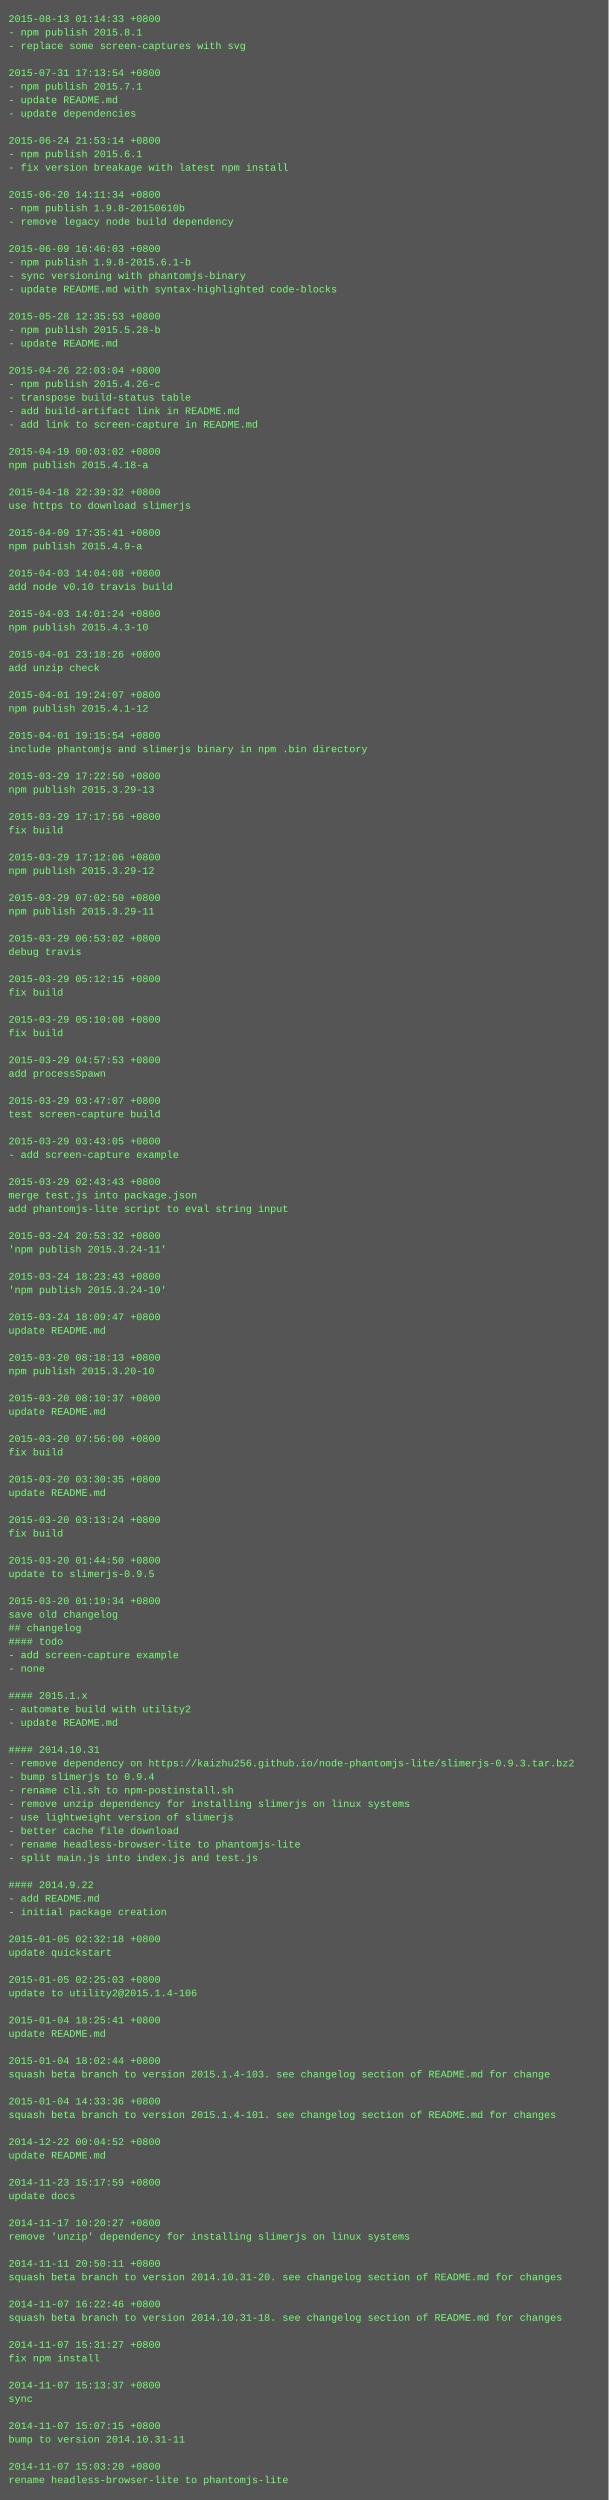
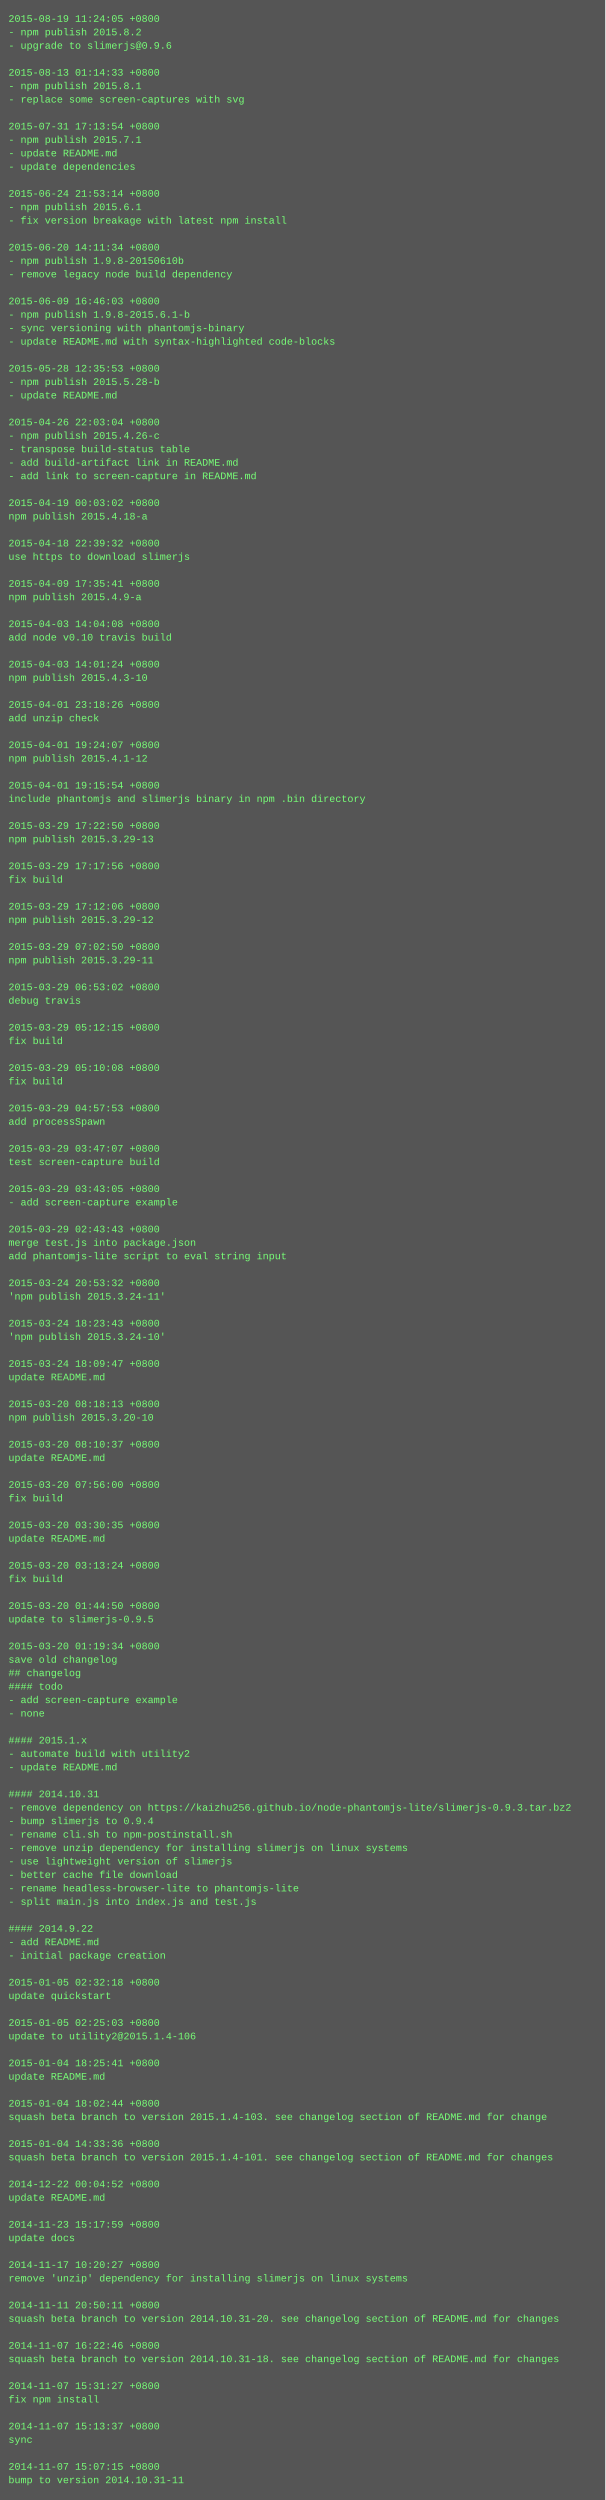
- <svg xmlns="http://www.w3.org/2000/svg" height="2958" width="720">
-   <rect height="2958" fill="#555" width="720" />
+ <svg xmlns="http://www.w3.org/2000/svg" height="2974" width="720">
+   <rect height="2974" fill="#555" width="720" />
  <text fill="#7f7" font-family="Courier New" font-size="12" xml:space="preserve">
-     <tspan x="10" y="26">2015-08-13 01:14:33 +0800</tspan>
-     <tspan x="10" y="42">- npm publish 2015.8.1</tspan>
-     <tspan x="10" y="58">- replace some screen-captures with svg</tspan>
+     <tspan x="10" y="26">2015-08-19 11:24:05 +0800</tspan>
+     <tspan x="10" y="42">- npm publish 2015.8.2</tspan>
+     <tspan x="10" y="58">- upgrade to slimerjs@0.9.6</tspan>
    <tspan x="10" y="74" />
-     <tspan x="10" y="90">2015-07-31 17:13:54 +0800</tspan>
-     <tspan x="10" y="106">- npm publish 2015.7.1</tspan>
-     <tspan x="10" y="122">- update README.md</tspan>
-     <tspan x="10" y="138">- update dependencies</tspan>
-     <tspan x="10" y="154" />
-     <tspan x="10" y="170">2015-06-24 21:53:14 +0800</tspan>
-     <tspan x="10" y="186">- npm publish 2015.6.1</tspan>
-     <tspan x="10" y="202">- fix version breakage with latest npm install</tspan>
+     <tspan x="10" y="90">2015-08-13 01:14:33 +0800</tspan>
+     <tspan x="10" y="106">- npm publish 2015.8.1</tspan>
+     <tspan x="10" y="122">- replace some screen-captures with svg</tspan>
+     <tspan x="10" y="138" />
+     <tspan x="10" y="154">2015-07-31 17:13:54 +0800</tspan>
+     <tspan x="10" y="170">- npm publish 2015.7.1</tspan>
+     <tspan x="10" y="186">- update README.md</tspan>
+     <tspan x="10" y="202">- update dependencies</tspan>
    <tspan x="10" y="218" />
-     <tspan x="10" y="234">2015-06-20 14:11:34 +0800</tspan>
-     <tspan x="10" y="250">- npm publish 1.9.8-20150610b</tspan>
-     <tspan x="10" y="266">- remove legacy node build dependency</tspan>
+     <tspan x="10" y="234">2015-06-24 21:53:14 +0800</tspan>
+     <tspan x="10" y="250">- npm publish 2015.6.1</tspan>
+     <tspan x="10" y="266">- fix version breakage with latest npm install</tspan>
    <tspan x="10" y="282" />
-     <tspan x="10" y="298">2015-06-09 16:46:03 +0800</tspan>
-     <tspan x="10" y="314">- npm publish 1.9.8-2015.6.1-b</tspan>
-     <tspan x="10" y="330">- sync versioning with phantomjs-binary</tspan>
-     <tspan x="10" y="346">- update README.md with syntax-highlighted code-blocks</tspan>
-     <tspan x="10" y="362" />
-     <tspan x="10" y="378">2015-05-28 12:35:53 +0800</tspan>
-     <tspan x="10" y="394">- npm publish 2015.5.28-b</tspan>
-     <tspan x="10" y="410">- update README.md</tspan>
+     <tspan x="10" y="298">2015-06-20 14:11:34 +0800</tspan>
+     <tspan x="10" y="314">- npm publish 1.9.8-20150610b</tspan>
+     <tspan x="10" y="330">- remove legacy node build dependency</tspan>
+     <tspan x="10" y="346" />
+     <tspan x="10" y="362">2015-06-09 16:46:03 +0800</tspan>
+     <tspan x="10" y="378">- npm publish 1.9.8-2015.6.1-b</tspan>
+     <tspan x="10" y="394">- sync versioning with phantomjs-binary</tspan>
+     <tspan x="10" y="410">- update README.md with syntax-highlighted code-blocks</tspan>
    <tspan x="10" y="426" />
-     <tspan x="10" y="442">2015-04-26 22:03:04 +0800</tspan>
-     <tspan x="10" y="458">- npm publish 2015.4.26-c</tspan>
-     <tspan x="10" y="474">- transpose build-status table</tspan>
-     <tspan x="10" y="490">- add build-artifact link in README.md</tspan>
-     <tspan x="10" y="506">- add link to screen-capture in README.md</tspan>
-     <tspan x="10" y="522" />
-     <tspan x="10" y="538">2015-04-19 00:03:02 +0800</tspan>
-     <tspan x="10" y="554">npm publish 2015.4.18-a</tspan>
-     <tspan x="10" y="570" />
-     <tspan x="10" y="586">2015-04-18 22:39:32 +0800</tspan>
-     <tspan x="10" y="602">use https to download slimerjs</tspan>
-     <tspan x="10" y="618" />
-     <tspan x="10" y="634">2015-04-09 17:35:41 +0800</tspan>
-     <tspan x="10" y="650">npm publish 2015.4.9-a</tspan>
-     <tspan x="10" y="666" />
-     <tspan x="10" y="682">2015-04-03 14:04:08 +0800</tspan>
-     <tspan x="10" y="698">add node v0.10 travis build</tspan>
-     <tspan x="10" y="714" />
-     <tspan x="10" y="730">2015-04-03 14:01:24 +0800</tspan>
-     <tspan x="10" y="746">npm publish 2015.4.3-10</tspan>
-     <tspan x="10" y="762" />
-     <tspan x="10" y="778">2015-04-01 23:18:26 +0800</tspan>
-     <tspan x="10" y="794">add unzip check</tspan>
-     <tspan x="10" y="810" />
-     <tspan x="10" y="826">2015-04-01 19:24:07 +0800</tspan>
-     <tspan x="10" y="842">npm publish 2015.4.1-12</tspan>
-     <tspan x="10" y="858" />
-     <tspan x="10" y="874">2015-04-01 19:15:54 +0800</tspan>
-     <tspan x="10" y="890">include phantomjs and slimerjs binary in npm .bin directory</tspan>
-     <tspan x="10" y="906" />
-     <tspan x="10" y="922">2015-03-29 17:22:50 +0800</tspan>
-     <tspan x="10" y="938">npm publish 2015.3.29-13</tspan>
-     <tspan x="10" y="954" />
-     <tspan x="10" y="970">2015-03-29 17:17:56 +0800</tspan>
-     <tspan x="10" y="986">fix build</tspan>
-     <tspan x="10" y="1002" />
-     <tspan x="10" y="1018">2015-03-29 17:12:06 +0800</tspan>
-     <tspan x="10" y="1034">npm publish 2015.3.29-12</tspan>
-     <tspan x="10" y="1050" />
-     <tspan x="10" y="1066">2015-03-29 07:02:50 +0800</tspan>
-     <tspan x="10" y="1082">npm publish 2015.3.29-11</tspan>
-     <tspan x="10" y="1098" />
-     <tspan x="10" y="1114">2015-03-29 06:53:02 +0800</tspan>
-     <tspan x="10" y="1130">debug travis</tspan>
-     <tspan x="10" y="1146" />
-     <tspan x="10" y="1162">2015-03-29 05:12:15 +0800</tspan>
-     <tspan x="10" y="1178">fix build</tspan>
-     <tspan x="10" y="1194" />
-     <tspan x="10" y="1210">2015-03-29 05:10:08 +0800</tspan>
-     <tspan x="10" y="1226">fix build</tspan>
-     <tspan x="10" y="1242" />
-     <tspan x="10" y="1258">2015-03-29 04:57:53 +0800</tspan>
-     <tspan x="10" y="1274">add processSpawn</tspan>
-     <tspan x="10" y="1290" />
-     <tspan x="10" y="1306">2015-03-29 03:47:07 +0800</tspan>
-     <tspan x="10" y="1322">test screen-capture build</tspan>
-     <tspan x="10" y="1338" />
-     <tspan x="10" y="1354">2015-03-29 03:43:05 +0800</tspan>
-     <tspan x="10" y="1370">- add screen-capture example</tspan>
-     <tspan x="10" y="1386" />
-     <tspan x="10" y="1402">2015-03-29 02:43:43 +0800</tspan>
-     <tspan x="10" y="1418">merge test.js into package.json</tspan>
-     <tspan x="10" y="1434">add phantomjs-lite script to eval string input</tspan>
+     <tspan x="10" y="442">2015-05-28 12:35:53 +0800</tspan>
+     <tspan x="10" y="458">- npm publish 2015.5.28-b</tspan>
+     <tspan x="10" y="474">- update README.md</tspan>
+     <tspan x="10" y="490" />
+     <tspan x="10" y="506">2015-04-26 22:03:04 +0800</tspan>
+     <tspan x="10" y="522">- npm publish 2015.4.26-c</tspan>
+     <tspan x="10" y="538">- transpose build-status table</tspan>
+     <tspan x="10" y="554">- add build-artifact link in README.md</tspan>
+     <tspan x="10" y="570">- add link to screen-capture in README.md</tspan>
+     <tspan x="10" y="586" />
+     <tspan x="10" y="602">2015-04-19 00:03:02 +0800</tspan>
+     <tspan x="10" y="618">npm publish 2015.4.18-a</tspan>
+     <tspan x="10" y="634" />
+     <tspan x="10" y="650">2015-04-18 22:39:32 +0800</tspan>
+     <tspan x="10" y="666">use https to download slimerjs</tspan>
+     <tspan x="10" y="682" />
+     <tspan x="10" y="698">2015-04-09 17:35:41 +0800</tspan>
+     <tspan x="10" y="714">npm publish 2015.4.9-a</tspan>
+     <tspan x="10" y="730" />
+     <tspan x="10" y="746">2015-04-03 14:04:08 +0800</tspan>
+     <tspan x="10" y="762">add node v0.10 travis build</tspan>
+     <tspan x="10" y="778" />
+     <tspan x="10" y="794">2015-04-03 14:01:24 +0800</tspan>
+     <tspan x="10" y="810">npm publish 2015.4.3-10</tspan>
+     <tspan x="10" y="826" />
+     <tspan x="10" y="842">2015-04-01 23:18:26 +0800</tspan>
+     <tspan x="10" y="858">add unzip check</tspan>
+     <tspan x="10" y="874" />
+     <tspan x="10" y="890">2015-04-01 19:24:07 +0800</tspan>
+     <tspan x="10" y="906">npm publish 2015.4.1-12</tspan>
+     <tspan x="10" y="922" />
+     <tspan x="10" y="938">2015-04-01 19:15:54 +0800</tspan>
+     <tspan x="10" y="954">include phantomjs and slimerjs binary in npm .bin directory</tspan>
+     <tspan x="10" y="970" />
+     <tspan x="10" y="986">2015-03-29 17:22:50 +0800</tspan>
+     <tspan x="10" y="1002">npm publish 2015.3.29-13</tspan>
+     <tspan x="10" y="1018" />
+     <tspan x="10" y="1034">2015-03-29 17:17:56 +0800</tspan>
+     <tspan x="10" y="1050">fix build</tspan>
+     <tspan x="10" y="1066" />
+     <tspan x="10" y="1082">2015-03-29 17:12:06 +0800</tspan>
+     <tspan x="10" y="1098">npm publish 2015.3.29-12</tspan>
+     <tspan x="10" y="1114" />
+     <tspan x="10" y="1130">2015-03-29 07:02:50 +0800</tspan>
+     <tspan x="10" y="1146">npm publish 2015.3.29-11</tspan>
+     <tspan x="10" y="1162" />
+     <tspan x="10" y="1178">2015-03-29 06:53:02 +0800</tspan>
+     <tspan x="10" y="1194">debug travis</tspan>
+     <tspan x="10" y="1210" />
+     <tspan x="10" y="1226">2015-03-29 05:12:15 +0800</tspan>
+     <tspan x="10" y="1242">fix build</tspan>
+     <tspan x="10" y="1258" />
+     <tspan x="10" y="1274">2015-03-29 05:10:08 +0800</tspan>
+     <tspan x="10" y="1290">fix build</tspan>
+     <tspan x="10" y="1306" />
+     <tspan x="10" y="1322">2015-03-29 04:57:53 +0800</tspan>
+     <tspan x="10" y="1338">add processSpawn</tspan>
+     <tspan x="10" y="1354" />
+     <tspan x="10" y="1370">2015-03-29 03:47:07 +0800</tspan>
+     <tspan x="10" y="1386">test screen-capture build</tspan>
+     <tspan x="10" y="1402" />
+     <tspan x="10" y="1418">2015-03-29 03:43:05 +0800</tspan>
+     <tspan x="10" y="1434">- add screen-capture example</tspan>
    <tspan x="10" y="1450" />
-     <tspan x="10" y="1466">2015-03-24 20:53:32 +0800</tspan>
-     <tspan x="10" y="1482">'npm publish 2015.3.24-11'</tspan>
-     <tspan x="10" y="1498" />
-     <tspan x="10" y="1514">2015-03-24 18:23:43 +0800</tspan>
-     <tspan x="10" y="1530">'npm publish 2015.3.24-10'</tspan>
-     <tspan x="10" y="1546" />
-     <tspan x="10" y="1562">2015-03-24 18:09:47 +0800</tspan>
-     <tspan x="10" y="1578">update README.md</tspan>
-     <tspan x="10" y="1594" />
-     <tspan x="10" y="1610">2015-03-20 08:18:13 +0800</tspan>
-     <tspan x="10" y="1626">npm publish 2015.3.20-10</tspan>
-     <tspan x="10" y="1642" />
-     <tspan x="10" y="1658">2015-03-20 08:10:37 +0800</tspan>
-     <tspan x="10" y="1674">update README.md</tspan>
-     <tspan x="10" y="1690" />
-     <tspan x="10" y="1706">2015-03-20 07:56:00 +0800</tspan>
-     <tspan x="10" y="1722">fix build</tspan>
-     <tspan x="10" y="1738" />
-     <tspan x="10" y="1754">2015-03-20 03:30:35 +0800</tspan>
-     <tspan x="10" y="1770">update README.md</tspan>
-     <tspan x="10" y="1786" />
-     <tspan x="10" y="1802">2015-03-20 03:13:24 +0800</tspan>
-     <tspan x="10" y="1818">fix build</tspan>
-     <tspan x="10" y="1834" />
-     <tspan x="10" y="1850">2015-03-20 01:44:50 +0800</tspan>
-     <tspan x="10" y="1866">update to slimerjs-0.9.5</tspan>
-     <tspan x="10" y="1882" />
-     <tspan x="10" y="1898">2015-03-20 01:19:34 +0800</tspan>
-     <tspan x="10" y="1914">save old changelog</tspan>
-     <tspan x="10" y="1930">## changelog</tspan>
-     <tspan x="10" y="1946">#### todo</tspan>
-     <tspan x="10" y="1962">- add screen-capture example</tspan>
-     <tspan x="10" y="1978">- none</tspan>
-     <tspan x="10" y="1994" />
-     <tspan x="10" y="2010">#### 2015.1.x</tspan>
-     <tspan x="10" y="2026">- automate build with utility2</tspan>
-     <tspan x="10" y="2042">- update README.md</tspan>
+     <tspan x="10" y="1466">2015-03-29 02:43:43 +0800</tspan>
+     <tspan x="10" y="1482">merge test.js into package.json</tspan>
+     <tspan x="10" y="1498">add phantomjs-lite script to eval string input</tspan>
+     <tspan x="10" y="1514" />
+     <tspan x="10" y="1530">2015-03-24 20:53:32 +0800</tspan>
+     <tspan x="10" y="1546">'npm publish 2015.3.24-11'</tspan>
+     <tspan x="10" y="1562" />
+     <tspan x="10" y="1578">2015-03-24 18:23:43 +0800</tspan>
+     <tspan x="10" y="1594">'npm publish 2015.3.24-10'</tspan>
+     <tspan x="10" y="1610" />
+     <tspan x="10" y="1626">2015-03-24 18:09:47 +0800</tspan>
+     <tspan x="10" y="1642">update README.md</tspan>
+     <tspan x="10" y="1658" />
+     <tspan x="10" y="1674">2015-03-20 08:18:13 +0800</tspan>
+     <tspan x="10" y="1690">npm publish 2015.3.20-10</tspan>
+     <tspan x="10" y="1706" />
+     <tspan x="10" y="1722">2015-03-20 08:10:37 +0800</tspan>
+     <tspan x="10" y="1738">update README.md</tspan>
+     <tspan x="10" y="1754" />
+     <tspan x="10" y="1770">2015-03-20 07:56:00 +0800</tspan>
+     <tspan x="10" y="1786">fix build</tspan>
+     <tspan x="10" y="1802" />
+     <tspan x="10" y="1818">2015-03-20 03:30:35 +0800</tspan>
+     <tspan x="10" y="1834">update README.md</tspan>
+     <tspan x="10" y="1850" />
+     <tspan x="10" y="1866">2015-03-20 03:13:24 +0800</tspan>
+     <tspan x="10" y="1882">fix build</tspan>
+     <tspan x="10" y="1898" />
+     <tspan x="10" y="1914">2015-03-20 01:44:50 +0800</tspan>
+     <tspan x="10" y="1930">update to slimerjs-0.9.5</tspan>
+     <tspan x="10" y="1946" />
+     <tspan x="10" y="1962">2015-03-20 01:19:34 +0800</tspan>
+     <tspan x="10" y="1978">save old changelog</tspan>
+     <tspan x="10" y="1994">## changelog</tspan>
+     <tspan x="10" y="2010">#### todo</tspan>
+     <tspan x="10" y="2026">- add screen-capture example</tspan>
+     <tspan x="10" y="2042">- none</tspan>
    <tspan x="10" y="2058" />
-     <tspan x="10" y="2074">#### 2014.10.31</tspan>
-     <tspan x="10" y="2090">- remove dependency on https://kaizhu256.github.io/node-phantomjs-lite/slimerjs-0.9.3.tar.bz2</tspan>
-     <tspan x="10" y="2106">- bump slimerjs to 0.9.4</tspan>
-     <tspan x="10" y="2122">- rename cli.sh to npm-postinstall.sh</tspan>
-     <tspan x="10" y="2138">- remove unzip dependency for installing slimerjs on linux systems</tspan>
-     <tspan x="10" y="2154">- use lightweight version of slimerjs</tspan>
-     <tspan x="10" y="2170">- better cache file download</tspan>
-     <tspan x="10" y="2186">- rename headless-browser-lite to phantomjs-lite</tspan>
-     <tspan x="10" y="2202">- split main.js into index.js and test.js</tspan>
-     <tspan x="10" y="2218" />
-     <tspan x="10" y="2234">#### 2014.9.22</tspan>
-     <tspan x="10" y="2250">- add README.md</tspan>
-     <tspan x="10" y="2266">- initial package creation</tspan>
+     <tspan x="10" y="2074">#### 2015.1.x</tspan>
+     <tspan x="10" y="2090">- automate build with utility2</tspan>
+     <tspan x="10" y="2106">- update README.md</tspan>
+     <tspan x="10" y="2122" />
+     <tspan x="10" y="2138">#### 2014.10.31</tspan>
+     <tspan x="10" y="2154">- remove dependency on https://kaizhu256.github.io/node-phantomjs-lite/slimerjs-0.9.3.tar.bz2</tspan>
+     <tspan x="10" y="2170">- bump slimerjs to 0.9.4</tspan>
+     <tspan x="10" y="2186">- rename cli.sh to npm-postinstall.sh</tspan>
+     <tspan x="10" y="2202">- remove unzip dependency for installing slimerjs on linux systems</tspan>
+     <tspan x="10" y="2218">- use lightweight version of slimerjs</tspan>
+     <tspan x="10" y="2234">- better cache file download</tspan>
+     <tspan x="10" y="2250">- rename headless-browser-lite to phantomjs-lite</tspan>
+     <tspan x="10" y="2266">- split main.js into index.js and test.js</tspan>
    <tspan x="10" y="2282" />
-     <tspan x="10" y="2298">2015-01-05 02:32:18 +0800</tspan>
-     <tspan x="10" y="2314">update quickstart</tspan>
-     <tspan x="10" y="2330" />
-     <tspan x="10" y="2346">2015-01-05 02:25:03 +0800</tspan>
-     <tspan x="10" y="2362">update to utility2@2015.1.4-106</tspan>
-     <tspan x="10" y="2378" />
-     <tspan x="10" y="2394">2015-01-04 18:25:41 +0800</tspan>
-     <tspan x="10" y="2410">update README.md</tspan>
-     <tspan x="10" y="2426" />
-     <tspan x="10" y="2442">2015-01-04 18:02:44 +0800</tspan>
-     <tspan x="10" y="2458">squash beta branch to version 2015.1.4-103. see changelog section of README.md for change</tspan>
-     <tspan x="10" y="2474" />
-     <tspan x="10" y="2490">2015-01-04 14:33:36 +0800</tspan>
-     <tspan x="10" y="2506">squash beta branch to version 2015.1.4-101. see changelog section of README.md for changes</tspan>
-     <tspan x="10" y="2522" />
-     <tspan x="10" y="2538">2014-12-22 00:04:52 +0800</tspan>
-     <tspan x="10" y="2554">update README.md</tspan>
-     <tspan x="10" y="2570" />
-     <tspan x="10" y="2586">2014-11-23 15:17:59 +0800</tspan>
-     <tspan x="10" y="2602">update docs</tspan>
-     <tspan x="10" y="2618" />
-     <tspan x="10" y="2634">2014-11-17 10:20:27 +0800</tspan>
-     <tspan x="10" y="2650">remove 'unzip' dependency for installing slimerjs on linux systems</tspan>
-     <tspan x="10" y="2666" />
-     <tspan x="10" y="2682">2014-11-11 20:50:11 +0800</tspan>
-     <tspan x="10" y="2698">squash beta branch to version 2014.10.31-20. see changelog section of README.md for changes</tspan>
-     <tspan x="10" y="2714" />
-     <tspan x="10" y="2730">2014-11-07 16:22:46 +0800</tspan>
-     <tspan x="10" y="2746">squash beta branch to version 2014.10.31-18. see changelog section of README.md for changes</tspan>
-     <tspan x="10" y="2762" />
-     <tspan x="10" y="2778">2014-11-07 15:31:27 +0800</tspan>
-     <tspan x="10" y="2794">fix npm install</tspan>
-     <tspan x="10" y="2810" />
-     <tspan x="10" y="2826">2014-11-07 15:13:37 +0800</tspan>
-     <tspan x="10" y="2842">sync</tspan>
-     <tspan x="10" y="2858" />
-     <tspan x="10" y="2874">2014-11-07 15:07:15 +0800</tspan>
-     <tspan x="10" y="2890">bump to version 2014.10.31-11</tspan>
-     <tspan x="10" y="2906" />
-     <tspan x="10" y="2922">2014-11-07 15:03:20 +0800</tspan>
-     <tspan x="10" y="2938">rename headless-browser-lite to phantomjs-lite</tspan>
+     <tspan x="10" y="2298">#### 2014.9.22</tspan>
+     <tspan x="10" y="2314">- add README.md</tspan>
+     <tspan x="10" y="2330">- initial package creation</tspan>
+     <tspan x="10" y="2346" />
+     <tspan x="10" y="2362">2015-01-05 02:32:18 +0800</tspan>
+     <tspan x="10" y="2378">update quickstart</tspan>
+     <tspan x="10" y="2394" />
+     <tspan x="10" y="2410">2015-01-05 02:25:03 +0800</tspan>
+     <tspan x="10" y="2426">update to utility2@2015.1.4-106</tspan>
+     <tspan x="10" y="2442" />
+     <tspan x="10" y="2458">2015-01-04 18:25:41 +0800</tspan>
+     <tspan x="10" y="2474">update README.md</tspan>
+     <tspan x="10" y="2490" />
+     <tspan x="10" y="2506">2015-01-04 18:02:44 +0800</tspan>
+     <tspan x="10" y="2522">squash beta branch to version 2015.1.4-103. see changelog section of README.md for change</tspan>
+     <tspan x="10" y="2538" />
+     <tspan x="10" y="2554">2015-01-04 14:33:36 +0800</tspan>
+     <tspan x="10" y="2570">squash beta branch to version 2015.1.4-101. see changelog section of README.md for changes</tspan>
+     <tspan x="10" y="2586" />
+     <tspan x="10" y="2602">2014-12-22 00:04:52 +0800</tspan>
+     <tspan x="10" y="2618">update README.md</tspan>
+     <tspan x="10" y="2634" />
+     <tspan x="10" y="2650">2014-11-23 15:17:59 +0800</tspan>
+     <tspan x="10" y="2666">update docs</tspan>
+     <tspan x="10" y="2682" />
+     <tspan x="10" y="2698">2014-11-17 10:20:27 +0800</tspan>
+     <tspan x="10" y="2714">remove 'unzip' dependency for installing slimerjs on linux systems</tspan>
+     <tspan x="10" y="2730" />
+     <tspan x="10" y="2746">2014-11-11 20:50:11 +0800</tspan>
+     <tspan x="10" y="2762">squash beta branch to version 2014.10.31-20. see changelog section of README.md for changes</tspan>
+     <tspan x="10" y="2778" />
+     <tspan x="10" y="2794">2014-11-07 16:22:46 +0800</tspan>
+     <tspan x="10" y="2810">squash beta branch to version 2014.10.31-18. see changelog section of README.md for changes</tspan>
+     <tspan x="10" y="2826" />
+     <tspan x="10" y="2842">2014-11-07 15:31:27 +0800</tspan>
+     <tspan x="10" y="2858">fix npm install</tspan>
+     <tspan x="10" y="2874" />
+     <tspan x="10" y="2890">2014-11-07 15:13:37 +0800</tspan>
+     <tspan x="10" y="2906">sync</tspan>
+     <tspan x="10" y="2922" />
+     <tspan x="10" y="2938">2014-11-07 15:07:15 +0800</tspan>
+     <tspan x="10" y="2954">bump to version 2014.10.31-11</tspan>
  </text>
</svg>
